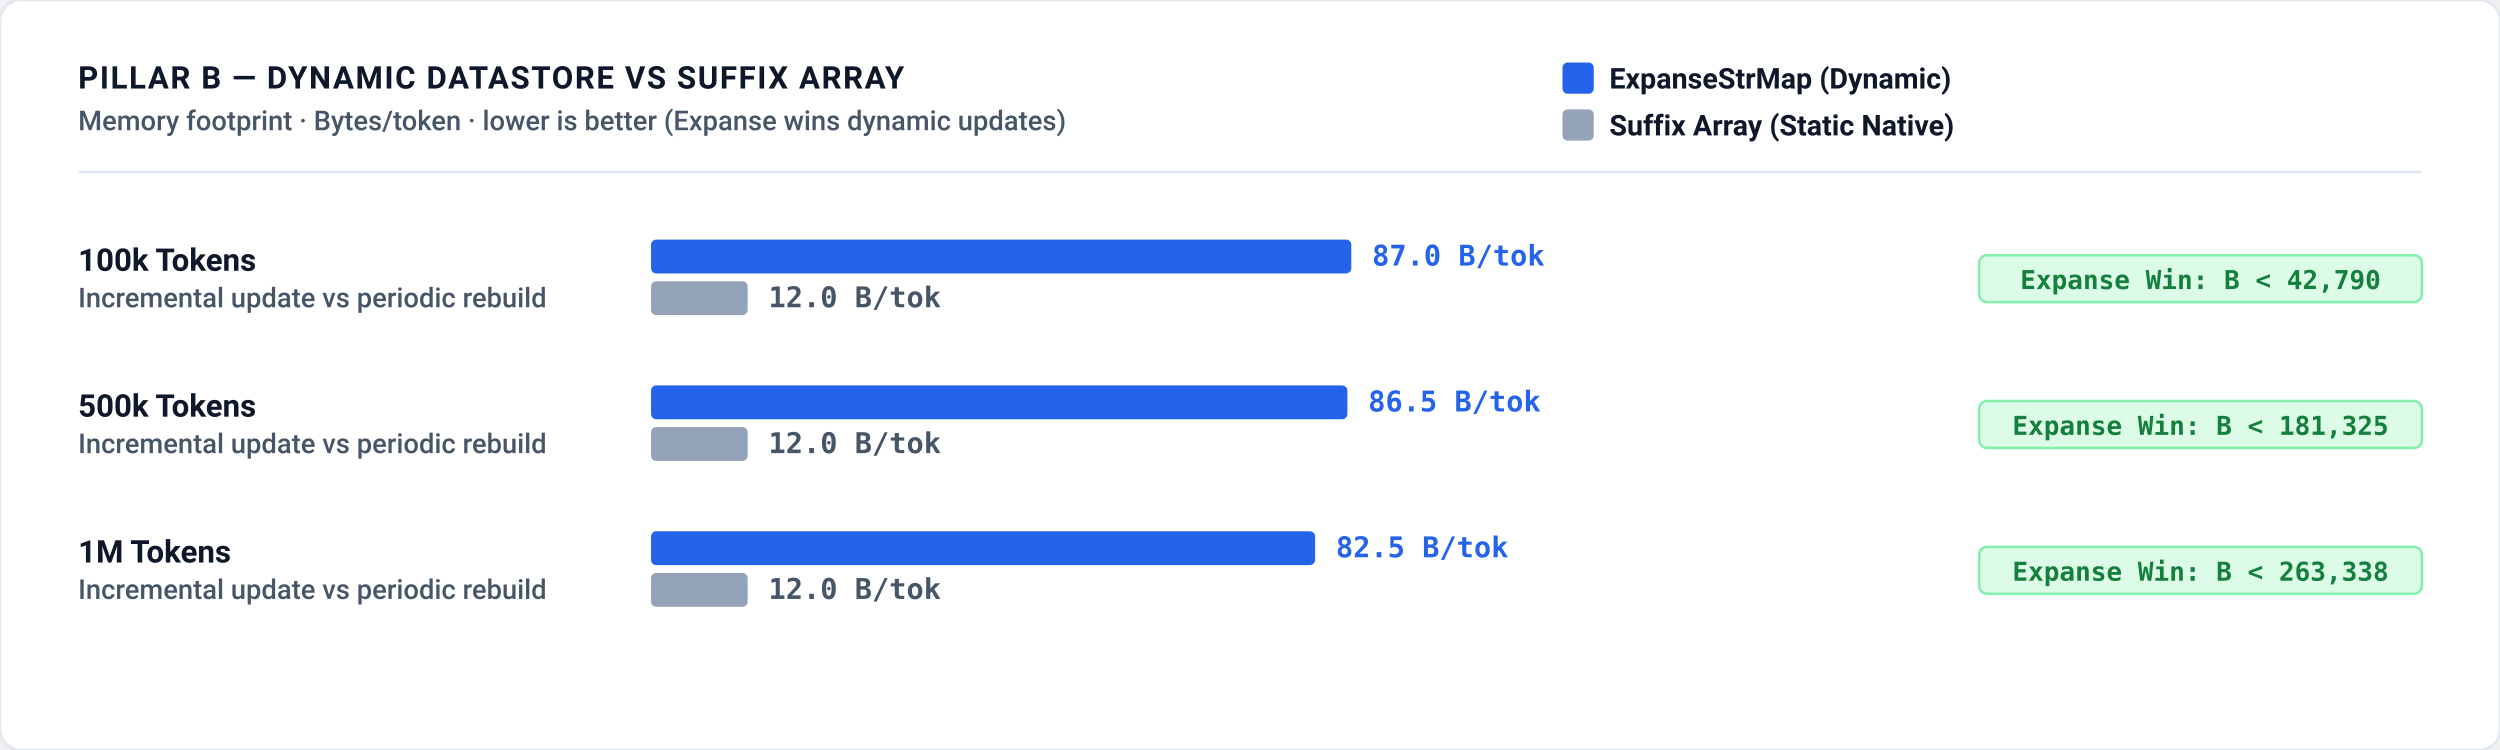
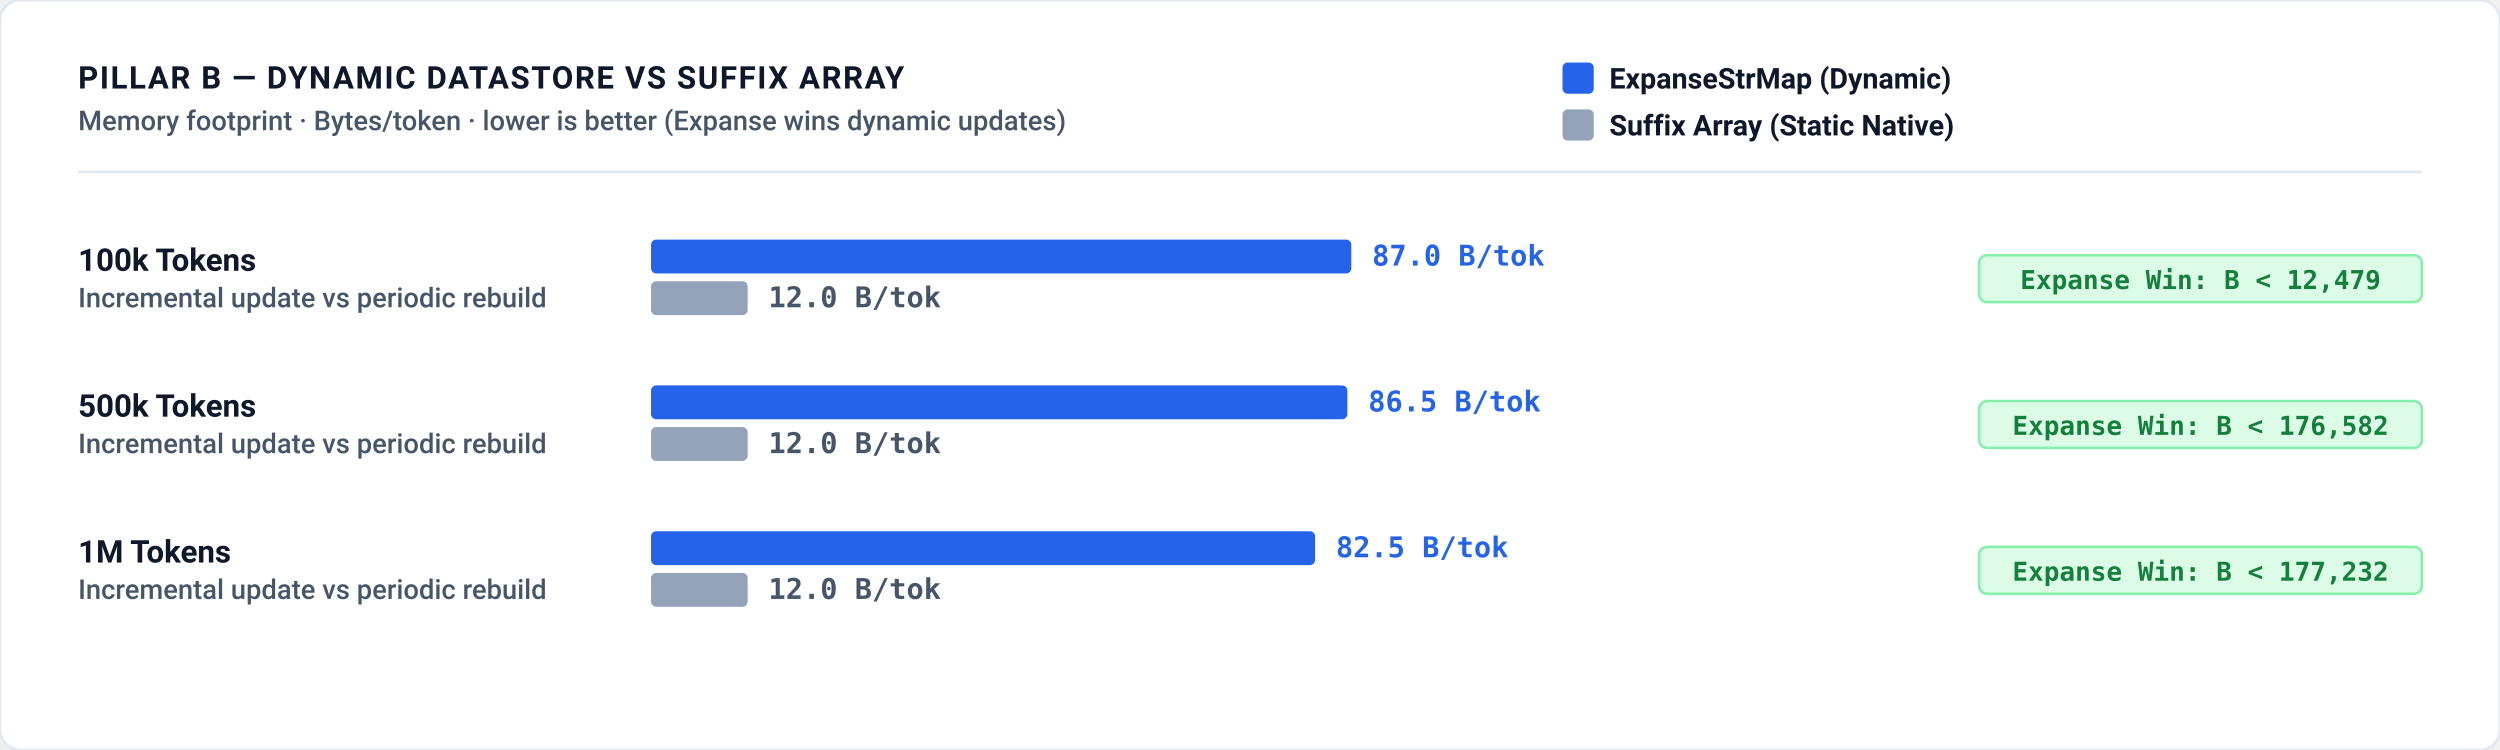
<svg xmlns="http://www.w3.org/2000/svg" role="img" viewBox="0 0 960 288" width="100%" height="100%">
  <defs>
    <style>
      .bg { fill: #ffffff; }
      .border { stroke: #e2e8f0; stroke-width: 1px; fill: none; }
      .grid { stroke: #f1f5f9; stroke-width: 1px; stroke-dasharray: 2,3; }
      .axis { stroke: #cbd5e1; stroke-width: 1.5px; }
      .divider { stroke: #e2e8f0; stroke-width: 1px; }

      .t-title { font-family: -apple-system, BlinkMacSystemFont, "Segoe UI", Roboto, Helvetica, Arial, sans-serif; font-size: 12px; font-weight: 700; letter-spacing: 0.6px; fill: #0f172a; text-transform: uppercase; }
      .t-sub { font-family: -apple-system, BlinkMacSystemFont, "Segoe UI", Roboto, Helvetica, Arial, sans-serif; font-size: 10.5px; font-weight: 500; fill: #475569; }
      .t-unit { font-family: ui-monospace, SFMono-Regular, Menlo, Monaco, Consolas, monospace; font-size: 10px; font-weight: 600; fill: #475569; }
      .t-axis-label { font-family: ui-monospace, SFMono-Regular, Menlo, Monaco, Consolas, monospace; font-size: 10px; font-weight: 500; fill: #64748b; }
      .t-bar-label { font-family: -apple-system, BlinkMacSystemFont, "Segoe UI", Roboto, Helvetica, Arial, sans-serif; font-size: 12px; font-weight: 700; fill: #0f172a; }
      .t-legend { font-family: -apple-system, BlinkMacSystemFont, "Segoe UI", Roboto, Helvetica, Arial, sans-serif; font-size: 11px; font-weight: 600; fill: #0f172a; }

      .t-val-accent { font-family: ui-monospace, SFMono-Regular, Menlo, Monaco, Consolas, monospace; font-size: 11px; font-weight: 700; fill: #15803d; }
      .t-val-blue { font-family: ui-monospace, SFMono-Regular, Menlo, Monaco, Consolas, monospace; font-size: 11px; font-weight: 600; fill: #2563eb; }
      .t-val-gray { font-family: ui-monospace, SFMono-Regular, Menlo, Monaco, Consolas, monospace; font-size: 11px; font-weight: 600; fill: #475569; }
      .t-note { font-family: -apple-system, BlinkMacSystemFont, "Segoe UI", Roboto, Helvetica, Arial, sans-serif; font-size: 9.5px; font-weight: 500; fill: #64748b; }

      .b-expanse { fill: #2563eb; }
      .b-baseline { fill: #94a3b8; }
      .b-highlight { fill: #10b981; }

      .badge-win { fill: #dcfce7; stroke: #86efac; stroke-width: 1px; }
      .badge-win-text { font-family: ui-monospace, SFMono-Regular, Menlo, Monaco, Consolas, monospace; font-size: 10px; font-weight: 700; fill: #15803d; text-anchor: middle; }
      .badge-loss { fill: #fef3c7; stroke: #fcd34d; stroke-width: 1px; }
      .badge-loss-text { font-family: ui-monospace, SFMono-Regular, Menlo, Monaco, Consolas, monospace; font-size: 10px; font-weight: 700; fill: #b45309; text-anchor: middle; }

      @media (prefers-color-scheme: dark) {
        .bg { fill: #0d1117; }
        .border { stroke: #30363d; }
        .grid { stroke: #21262d; }
        .axis { stroke: #484f58; }
        .divider { stroke: #21262d; }
        .t-title { fill: #f0f6fc; }
        .t-sub { fill: #94a3b8; }
        .t-unit { fill: #94a3b8; }
        .t-axis-label { fill: #94a3b8; }
        .t-bar-label { fill: #f8fafc; }
        .t-legend { fill: #f8fafc; }
        .t-val-accent { fill: #4ade80; }
        .t-val-blue { fill: #38bdf8; }
        .t-val-gray { fill: #cbd5e1; }
        .t-note { fill: #94a3b8; }
        .b-expanse { fill: #3b82f6; }
        .b-baseline { fill: #64748b; }
        .b-highlight { fill: #34d399; }
        .badge-win { fill: #064e3b; stroke: #059669; }
        .badge-win-text { fill: #6ee7b7; }
        .badge-loss { fill: #451a03; stroke: #d97706; }
        .badge-loss-text { fill: #fcd34d; }
      }

      :root[data-theme="dark"] .bg, [data-theme="dark"] .bg { fill: #0d1117; }
      :root[data-theme="dark"] .border, [data-theme="dark"] .border { stroke: #30363d; }
      :root[data-theme="dark"] .grid, [data-theme="dark"] .grid { stroke: #21262d; }
      :root[data-theme="dark"] .axis, [data-theme="dark"] .axis { stroke: #484f58; }
      :root[data-theme="dark"] .divider, [data-theme="dark"] .divider { stroke: #21262d; }
      :root[data-theme="dark"] .t-title, [data-theme="dark"] .t-title { fill: #f0f6fc; }
      :root[data-theme="dark"] .t-sub, [data-theme="dark"] .t-sub { fill: #94a3b8; }
      :root[data-theme="dark"] .t-unit, [data-theme="dark"] .t-unit { fill: #94a3b8; }
      :root[data-theme="dark"] .t-axis-label, [data-theme="dark"] .t-axis-label { fill: #94a3b8; }
      :root[data-theme="dark"] .t-bar-label, [data-theme="dark"] .t-bar-label { fill: #f8fafc; }
      :root[data-theme="dark"] .t-legend, [data-theme="dark"] .t-legend { fill: #f8fafc; }
      :root[data-theme="dark"] .t-val-accent, [data-theme="dark"] .t-val-accent { fill: #4ade80; }
      :root[data-theme="dark"] .t-val-blue, [data-theme="dark"] .t-val-blue { fill: #38bdf8; }
      :root[data-theme="dark"] .t-val-gray, [data-theme="dark"] .t-val-gray { fill: #cbd5e1; }
      :root[data-theme="dark"] .t-note, [data-theme="dark"] .t-note { fill: #94a3b8; }
      :root[data-theme="dark"] .b-expanse, [data-theme="dark"] .b-expanse { fill: #3b82f6; }
      :root[data-theme="dark"] .b-baseline, [data-theme="dark"] .b-baseline { fill: #64748b; }
      :root[data-theme="dark"] .b-highlight, [data-theme="dark"] .b-highlight { fill: #34d399; }
      :root[data-theme="dark"] .badge-win, [data-theme="dark"] .badge-win { fill: #064e3b; stroke: #059669; }
      :root[data-theme="dark"] .badge-win-text, [data-theme="dark"] .badge-win-text { fill: #6ee7b7; }
      :root[data-theme="dark"] .badge-loss, [data-theme="dark"] .badge-loss { fill: #451a03; stroke: #d97706; }
      :root[data-theme="dark"] .badge-loss-text, [data-theme="dark"] .badge-loss-text { fill: #fcd34d; }
    </style>
  </defs>
  <rect width="100%" height="100%" class="bg" rx="8" />
  <rect width="100%" height="100%" class="border" rx="8" />
  <text x="30" y="34" class="t-title">PILLAR B — DYNAMIC DATASTORE VS SUFFIX ARRAY</text>
  <text x="30" y="50" class="t-sub">Memory footprint · Bytes/token · lower is better (Expanse wins dynamic updates)</text>
  <g transform="translate(600, 24)">
    <rect x="0" y="0" width="12" height="12" rx="2" class="b-expanse" />
    <text x="18" y="10" class="t-legend">ExpanseStrMap (Dynamic)</text>
    <rect x="0" y="18" width="12" height="12" rx="2" class="b-baseline" />
    <text x="18" y="28" class="t-legend">Suffix Array (Static Native)</text>
  </g>
  <line x1="30" y1="66" x2="930" y2="66" class="divider" />
  <text x="30" y="104" class="t-bar-label">100k Tokens</text>
  <text x="30" y="118" class="t-sub">Incremental update vs periodic rebuild</text>
  <rect x="250" y="92" width="268.9" height="13" rx="2" class="b-expanse" />
  <text x="526.9" y="102" class="t-val-blue">87.0 B/tok</text>
  <rect x="250" y="108" width="37.1" height="13" rx="2" class="b-baseline" />
  <text x="295.1" y="118" class="t-val-gray">12.0 B/tok</text>
  <rect x="760" y="98" width="170" height="18" rx="3" class="badge-win" />
-   <text x="845" y="111" class="badge-win-text">Expanse Win: B &lt; 42,790</text>
+   <text x="845" y="111" class="badge-win-text">Expanse Win: B &lt; 12,479</text>
  <text x="30" y="160" class="t-bar-label">500k Tokens</text>
  <text x="30" y="174" class="t-sub">Incremental update vs periodic rebuild</text>
  <rect x="250" y="148" width="267.4" height="13" rx="2" class="b-expanse" />
  <text x="525.4" y="158" class="t-val-blue">86.5 B/tok</text>
  <rect x="250" y="164" width="37.1" height="13" rx="2" class="b-baseline" />
  <text x="295.1" y="174" class="t-val-gray">12.0 B/tok</text>
  <rect x="760" y="154" width="170" height="18" rx="3" class="badge-win" />
-   <text x="845" y="167" class="badge-win-text">Expanse Win: B &lt; 181,325</text>
+   <text x="845" y="167" class="badge-win-text">Expanse Win: B &lt; 176,582</text>
  <text x="30" y="216" class="t-bar-label">1M Tokens</text>
  <text x="30" y="230" class="t-sub">Incremental update vs periodic rebuild</text>
  <rect x="250" y="204" width="255.0" height="13" rx="2" class="b-expanse" />
  <text x="513.0" y="214" class="t-val-blue">82.5 B/tok</text>
  <rect x="250" y="220" width="37.1" height="13" rx="2" class="b-baseline" />
  <text x="295.1" y="230" class="t-val-gray">12.0 B/tok</text>
  <rect x="760" y="210" width="170" height="18" rx="3" class="badge-win" />
-   <text x="845" y="223" class="badge-win-text">Expanse Win: B &lt; 263,338</text>
+   <text x="845" y="223" class="badge-win-text">Expanse Win: B &lt; 177,232</text>
</svg>
